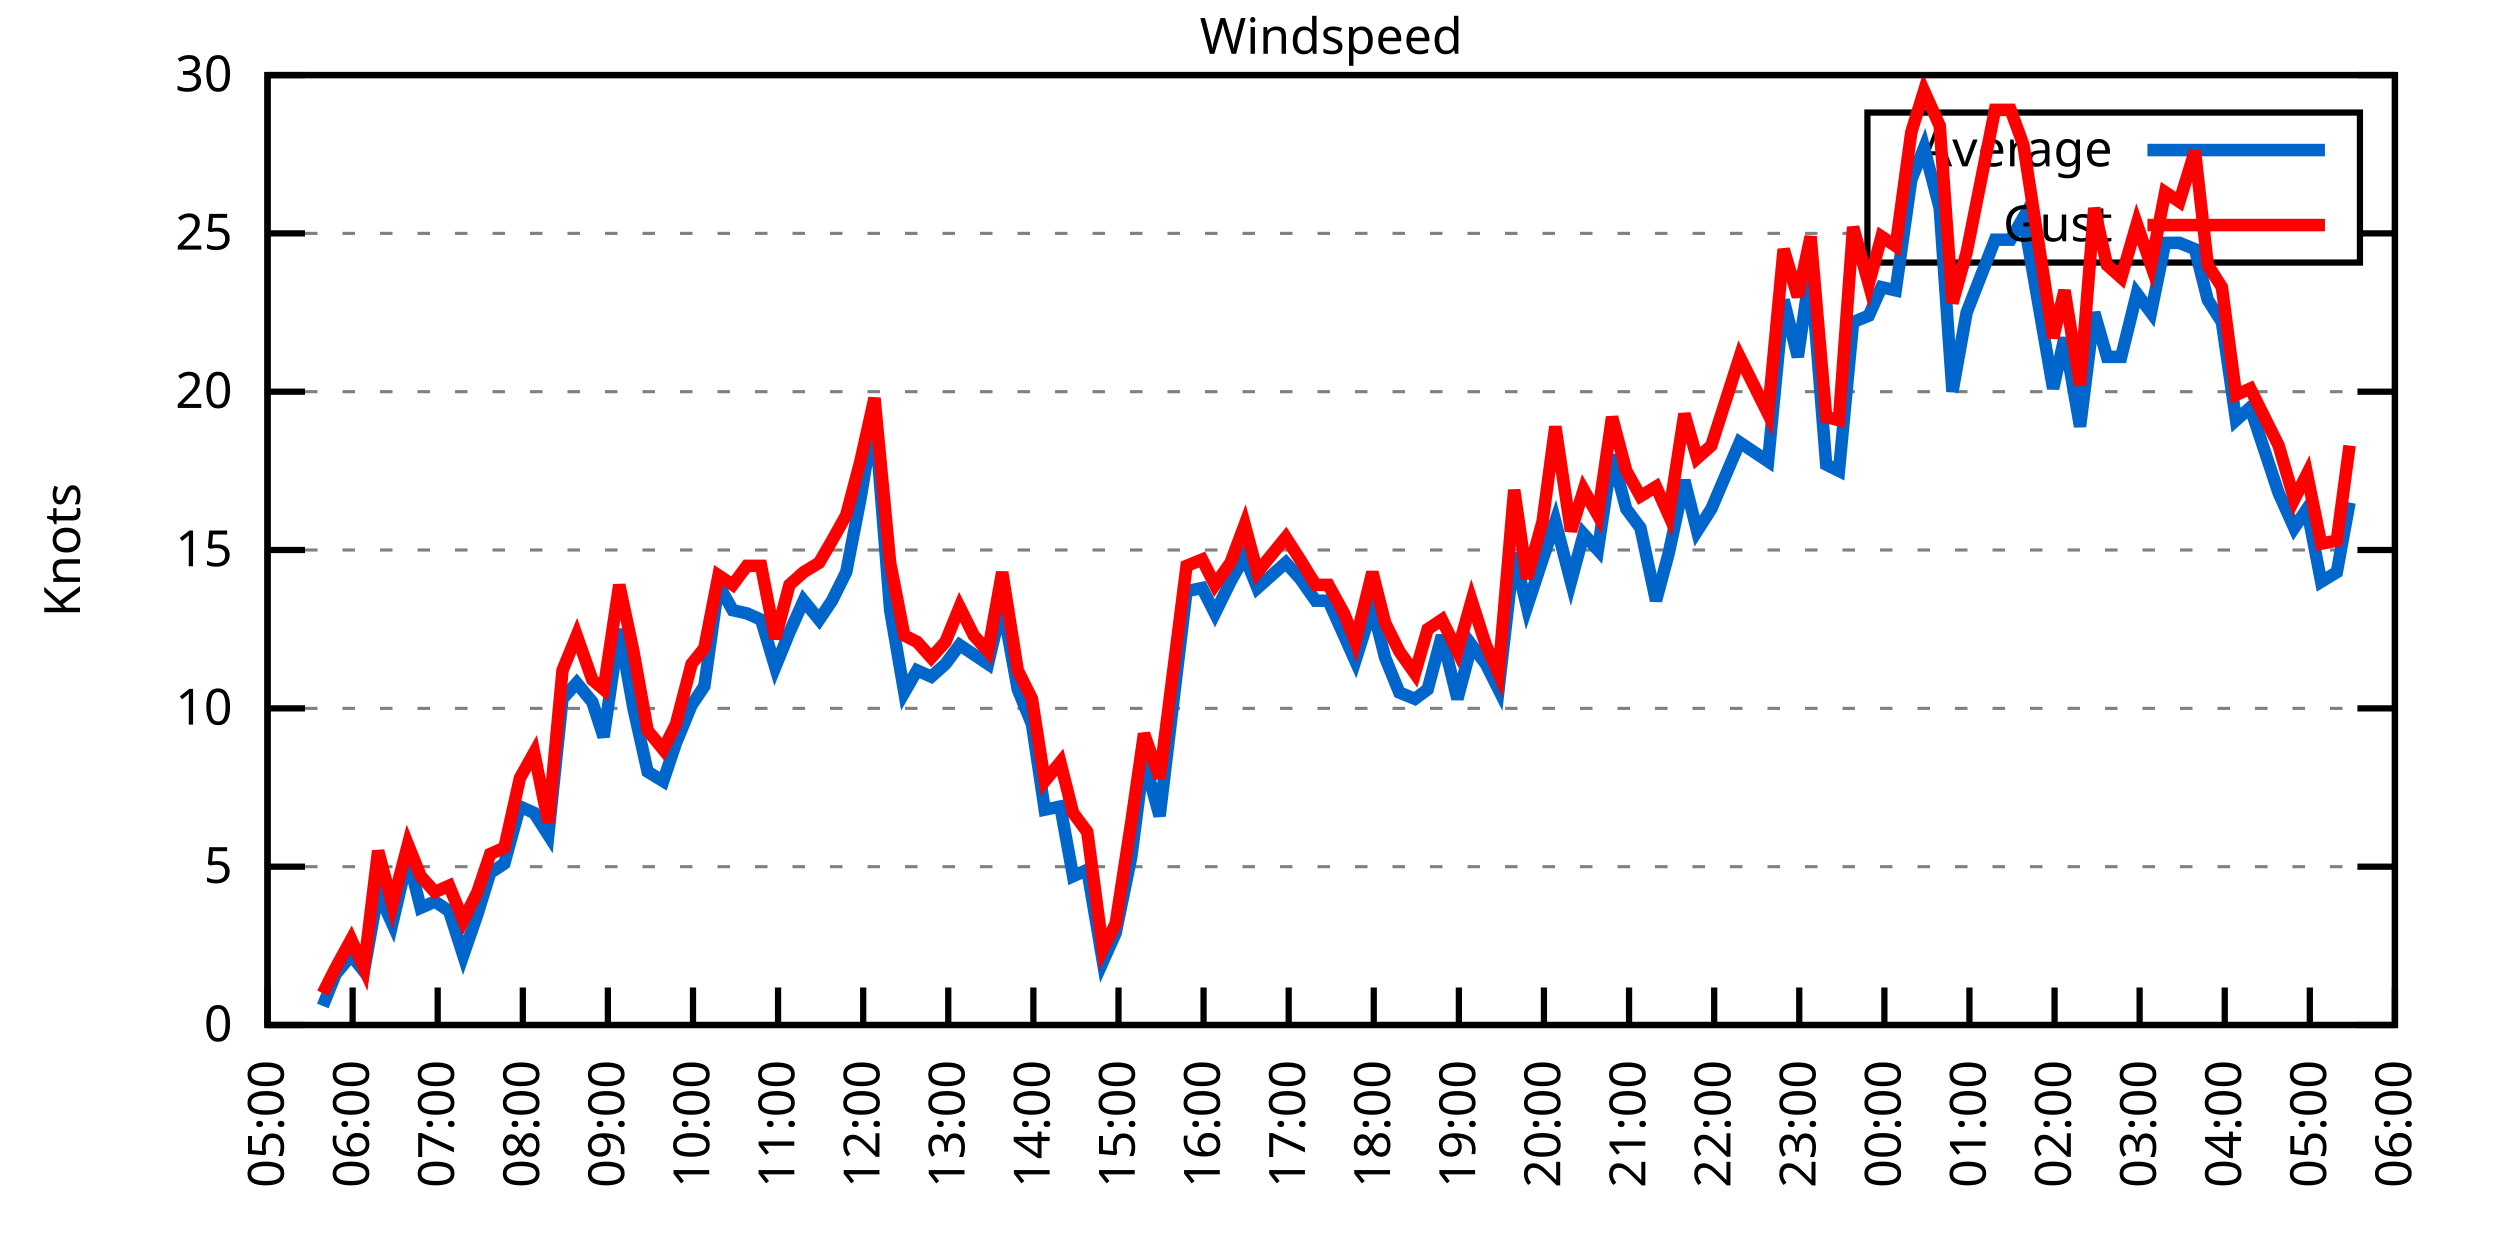
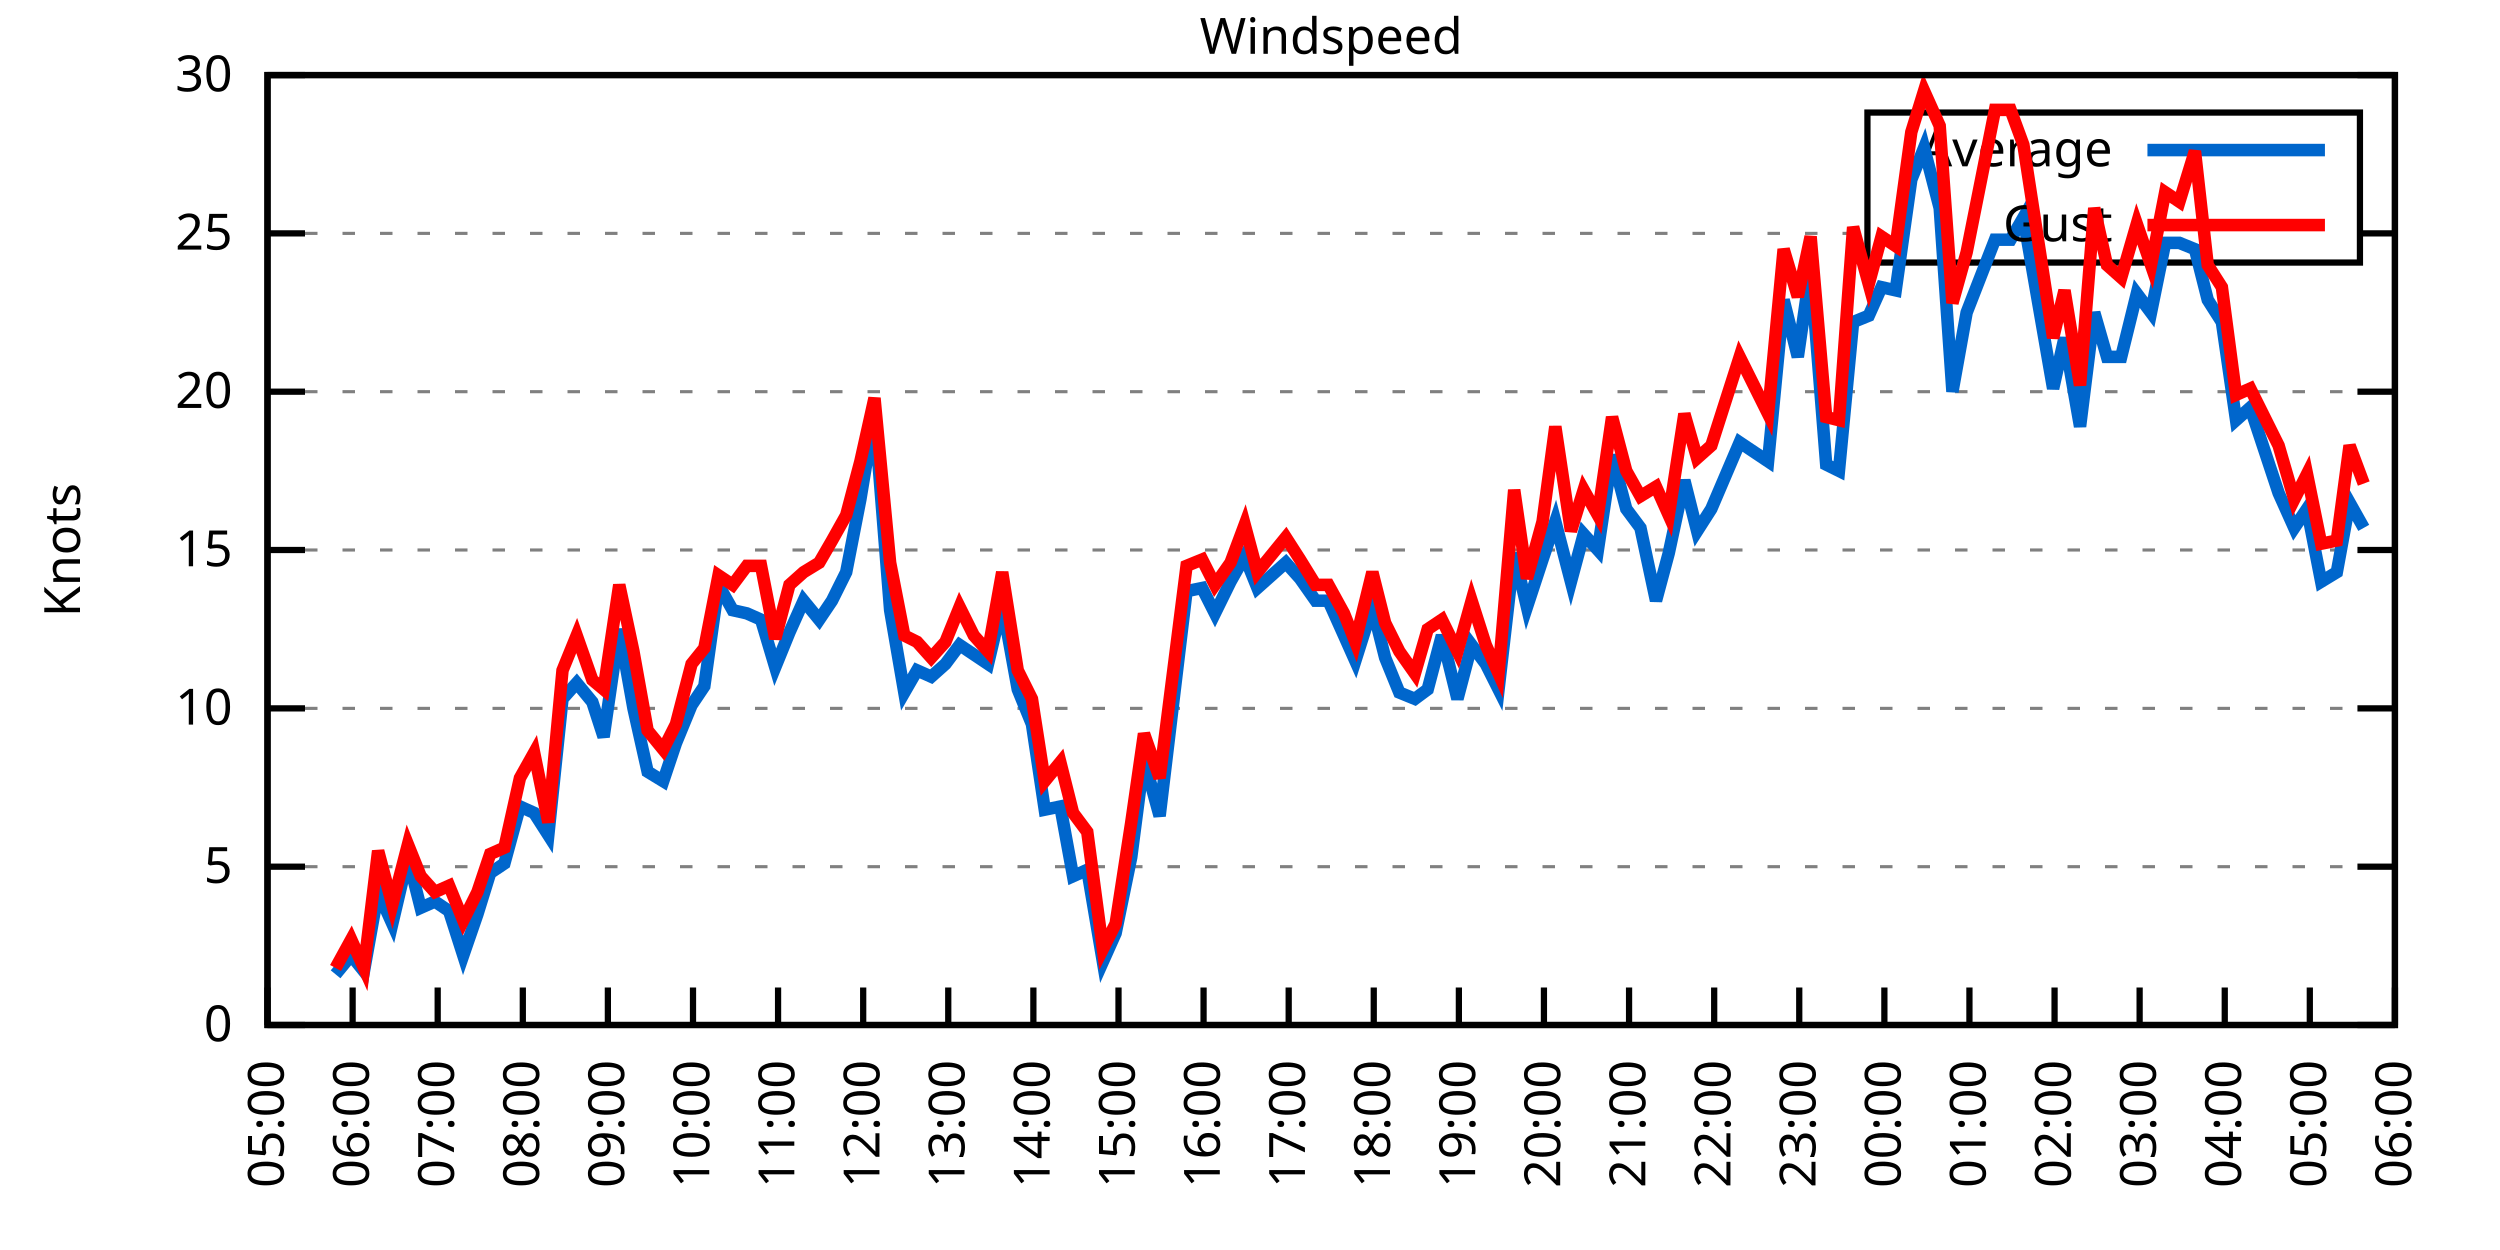
<svg xmlns="http://www.w3.org/2000/svg" xmlns:xlink="http://www.w3.org/1999/xlink" width="400" height="200" viewBox="0 0 400 200">
  <g id="gnuplot_canvas">
    <rect x="0" y="0" width="400" height="200" fill="none" />
    <defs>
      <circle id="gpDot" r="0.5" stroke-width="0.5" stroke="currentColor" />
      <path id="gpPt0" stroke-width="0.333" stroke="currentColor" d="M-1,0 h2 M0,-1 v2" />
      <path id="gpPt1" stroke-width="0.333" stroke="currentColor" d="M-1,-1 L1,1 M1,-1 L-1,1" />
      <path id="gpPt2" stroke-width="0.333" stroke="currentColor" d="M-1,0 L1,0 M0,-1 L0,1 M-1,-1 L1,1 M-1,1 L1,-1" />
      <rect id="gpPt3" stroke-width="0.333" stroke="currentColor" x="-1" y="-1" width="2" height="2" />
      <rect id="gpPt4" stroke-width="0.333" stroke="currentColor" fill="currentColor" x="-1" y="-1" width="2" height="2" />
      <circle id="gpPt5" stroke-width="0.333" stroke="currentColor" cx="0" cy="0" r="1" />
      <use xlink:href="#gpPt5" id="gpPt6" fill="currentColor" stroke="none" />
      <path id="gpPt7" stroke-width="0.333" stroke="currentColor" d="M0,-1.33 L-1.33,0.67 L1.33,0.67 z" />
      <use xlink:href="#gpPt7" id="gpPt8" fill="currentColor" stroke="none" />
      <use xlink:href="#gpPt7" id="gpPt9" stroke="currentColor" transform="rotate(180)" />
      <use xlink:href="#gpPt9" id="gpPt10" fill="currentColor" stroke="none" />
      <use xlink:href="#gpPt3" id="gpPt11" stroke="currentColor" transform="rotate(45)" />
      <use xlink:href="#gpPt11" id="gpPt12" fill="currentColor" stroke="none" />
      <path id="gpPt13" stroke-width="0.333" stroke="currentColor" d="M0,1.330 L1.265,0.411 L0.782,-1.067 L-0.782,-1.076 L-1.265,0.411 z" />
      <use xlink:href="#gpPt13" id="gpPt14" fill="currentColor" stroke="none" />
      <filter id="textbox" filterUnits="objectBoundingBox" x="0" y="0" height="1" width="1">
        <feFlood flood-color="white" flood-opacity="1" result="bgnd" />
        <feComposite in="SourceGraphic" in2="bgnd" operator="atop" />
      </filter>
      <filter id="greybox" filterUnits="objectBoundingBox" x="0" y="0" height="1" width="1">
        <feFlood flood-color="lightgrey" flood-opacity="1" result="grey" />
        <feComposite in="SourceGraphic" in2="grey" operator="atop" />
      </filter>
    </defs>
    <g fill="none" color="white" stroke="currentColor" stroke-width="1.00" stroke-linecap="butt" stroke-linejoin="miter">
</g>
    <g fill="none" color="black" stroke="currentColor" stroke-width="1.00" stroke-linecap="butt" stroke-linejoin="miter">
      <g stroke="none" shape-rendering="crispEdges">
        <polygon fill="rgb(255, 255, 255)" points="42.80,164.00 383.18,164.00 383.18,12.02 42.80,12.02 " />
      </g>
    </g>
    <g fill="none" color="black" stroke="currentColor" stroke-width="1.00" stroke-linecap="butt" stroke-linejoin="miter">
</g>
    <g fill="none" color="black" stroke="black" stroke-width="0.50" stroke-linecap="butt" stroke-linejoin="miter">
</g>
    <g fill="none" color="gray" stroke="currentColor" stroke-width="0.50" stroke-linecap="butt" stroke-linejoin="miter">
      <path stroke="gray" stroke-dasharray="2,4" class="gridline" d="M42.80,164.00 L383.19,164.00  " />
    </g>
    <g fill="none" color="gray" stroke="gray" stroke-width="1.00" stroke-linecap="butt" stroke-linejoin="miter">
</g>
    <g fill="none" color="black" stroke="currentColor" stroke-width="1.00" stroke-linecap="butt" stroke-linejoin="miter">
      <path stroke="black" d="M42.80,164.00 L48.80,164.00 M383.19,164.00 L377.19,164.00  " />
      <g transform="translate(37.20,166.60)" stroke="none" fill="black" font-family="Sans" font-size="8.00" text-anchor="end">
        <text>
          <tspan font-family="Sans"> 0</tspan>
        </text>
      </g>
    </g>
    <g fill="none" color="black" stroke="currentColor" stroke-width="1.00" stroke-linecap="butt" stroke-linejoin="miter">
</g>
    <g fill="none" color="black" stroke="black" stroke-width="0.50" stroke-linecap="butt" stroke-linejoin="miter">
</g>
    <g fill="none" color="gray" stroke="currentColor" stroke-width="0.50" stroke-linecap="butt" stroke-linejoin="miter">
      <path stroke="gray" stroke-dasharray="2,4" class="gridline" d="M42.80,138.67 L383.19,138.67  " />
    </g>
    <g fill="none" color="gray" stroke="gray" stroke-width="1.00" stroke-linecap="butt" stroke-linejoin="miter">
</g>
    <g fill="none" color="black" stroke="currentColor" stroke-width="1.00" stroke-linecap="butt" stroke-linejoin="miter">
      <path stroke="black" d="M42.80,138.67 L48.80,138.67 M383.19,138.67 L377.19,138.67  " />
      <g transform="translate(37.20,141.27)" stroke="none" fill="black" font-family="Sans" font-size="8.00" text-anchor="end">
        <text>
          <tspan font-family="Sans"> 5</tspan>
        </text>
      </g>
    </g>
    <g fill="none" color="black" stroke="currentColor" stroke-width="1.00" stroke-linecap="butt" stroke-linejoin="miter">
</g>
    <g fill="none" color="black" stroke="black" stroke-width="0.50" stroke-linecap="butt" stroke-linejoin="miter">
</g>
    <g fill="none" color="gray" stroke="currentColor" stroke-width="0.50" stroke-linecap="butt" stroke-linejoin="miter">
      <path stroke="gray" stroke-dasharray="2,4" class="gridline" d="M42.80,113.34 L383.19,113.34  " />
    </g>
    <g fill="none" color="gray" stroke="gray" stroke-width="1.00" stroke-linecap="butt" stroke-linejoin="miter">
</g>
    <g fill="none" color="black" stroke="currentColor" stroke-width="1.00" stroke-linecap="butt" stroke-linejoin="miter">
      <path stroke="black" d="M42.80,113.34 L48.80,113.34 M383.19,113.34 L377.19,113.34  " />
      <g transform="translate(37.20,115.94)" stroke="none" fill="black" font-family="Sans" font-size="8.00" text-anchor="end">
        <text>
          <tspan font-family="Sans"> 10</tspan>
        </text>
      </g>
    </g>
    <g fill="none" color="black" stroke="currentColor" stroke-width="1.00" stroke-linecap="butt" stroke-linejoin="miter">
</g>
    <g fill="none" color="black" stroke="black" stroke-width="0.50" stroke-linecap="butt" stroke-linejoin="miter">
</g>
    <g fill="none" color="gray" stroke="currentColor" stroke-width="0.50" stroke-linecap="butt" stroke-linejoin="miter">
      <path stroke="gray" stroke-dasharray="2,4" class="gridline" d="M42.80,88.00 L383.19,88.00  " />
    </g>
    <g fill="none" color="gray" stroke="gray" stroke-width="1.00" stroke-linecap="butt" stroke-linejoin="miter">
</g>
    <g fill="none" color="black" stroke="currentColor" stroke-width="1.00" stroke-linecap="butt" stroke-linejoin="miter">
      <path stroke="black" d="M42.80,88.00 L48.80,88.00 M383.19,88.00 L377.19,88.00  " />
      <g transform="translate(37.20,90.60)" stroke="none" fill="black" font-family="Sans" font-size="8.00" text-anchor="end">
        <text>
          <tspan font-family="Sans"> 15</tspan>
        </text>
      </g>
    </g>
    <g fill="none" color="black" stroke="currentColor" stroke-width="1.00" stroke-linecap="butt" stroke-linejoin="miter">
</g>
    <g fill="none" color="black" stroke="black" stroke-width="0.50" stroke-linecap="butt" stroke-linejoin="miter">
</g>
    <g fill="none" color="gray" stroke="currentColor" stroke-width="0.50" stroke-linecap="butt" stroke-linejoin="miter">
      <path stroke="gray" stroke-dasharray="2,4" class="gridline" d="M42.80,62.67 L383.19,62.67  " />
    </g>
    <g fill="none" color="gray" stroke="gray" stroke-width="1.00" stroke-linecap="butt" stroke-linejoin="miter">
</g>
    <g fill="none" color="black" stroke="currentColor" stroke-width="1.00" stroke-linecap="butt" stroke-linejoin="miter">
      <path stroke="black" d="M42.80,62.67 L48.80,62.67 M383.19,62.67 L377.19,62.67  " />
      <g transform="translate(37.20,65.27)" stroke="none" fill="black" font-family="Sans" font-size="8.00" text-anchor="end">
        <text>
          <tspan font-family="Sans"> 20</tspan>
        </text>
      </g>
    </g>
    <g fill="none" color="black" stroke="currentColor" stroke-width="1.00" stroke-linecap="butt" stroke-linejoin="miter">
</g>
    <g fill="none" color="black" stroke="black" stroke-width="0.50" stroke-linecap="butt" stroke-linejoin="miter">
</g>
    <g fill="none" color="gray" stroke="currentColor" stroke-width="0.50" stroke-linecap="butt" stroke-linejoin="miter">
      <path stroke="gray" stroke-dasharray="2,4" class="gridline" d="M42.80,37.34 L298.79,37.34 M377.59,37.34 L383.19,37.34  " />
    </g>
    <g fill="none" color="gray" stroke="gray" stroke-width="1.00" stroke-linecap="butt" stroke-linejoin="miter">
</g>
    <g fill="none" color="black" stroke="currentColor" stroke-width="1.00" stroke-linecap="butt" stroke-linejoin="miter">
      <path stroke="black" d="M42.80,37.34 L48.80,37.34 M383.19,37.34 L377.19,37.34  " />
      <g transform="translate(37.20,39.94)" stroke="none" fill="black" font-family="Sans" font-size="8.00" text-anchor="end">
        <text>
          <tspan font-family="Sans"> 25</tspan>
        </text>
      </g>
    </g>
    <g fill="none" color="black" stroke="currentColor" stroke-width="1.00" stroke-linecap="butt" stroke-linejoin="miter">
</g>
    <g fill="none" color="black" stroke="black" stroke-width="0.50" stroke-linecap="butt" stroke-linejoin="miter">
</g>
    <g fill="none" color="gray" stroke="currentColor" stroke-width="0.50" stroke-linecap="butt" stroke-linejoin="miter">
      <path stroke="gray" stroke-dasharray="2,4" class="gridline" d="M42.80,12.01 L383.19,12.01  " />
    </g>
    <g fill="none" color="gray" stroke="gray" stroke-width="1.00" stroke-linecap="butt" stroke-linejoin="miter">
</g>
    <g fill="none" color="black" stroke="currentColor" stroke-width="1.00" stroke-linecap="butt" stroke-linejoin="miter">
      <path stroke="black" d="M42.80,12.01 L48.80,12.01 M383.19,12.01 L377.19,12.01  " />
      <g transform="translate(37.20,14.61)" stroke="none" fill="black" font-family="Sans" font-size="8.00" text-anchor="end">
        <text>
          <tspan font-family="Sans"> 30</tspan>
        </text>
      </g>
    </g>
    <g fill="none" color="black" stroke="currentColor" stroke-width="1.00" stroke-linecap="butt" stroke-linejoin="miter">
      <path stroke="black" d="M42.80,164.00 L42.80,158.00  " />
      <g transform="translate(45.40,169.60) rotate(270.00)" stroke="none" fill="black" font-family="Sans" font-size="8.00" text-anchor="end">
        <text>
          <tspan font-family="Sans">05:00</tspan>
        </text>
      </g>
    </g>
    <g fill="none" color="black" stroke="currentColor" stroke-width="1.00" stroke-linecap="butt" stroke-linejoin="miter">
      <path stroke="black" d="M56.42,164.00 L56.42,158.00  " />
      <g transform="translate(59.02,169.60) rotate(270.00)" stroke="none" fill="black" font-family="Sans" font-size="8.00" text-anchor="end">
        <text>
          <tspan font-family="Sans">06:00</tspan>
        </text>
      </g>
    </g>
    <g fill="none" color="black" stroke="currentColor" stroke-width="1.00" stroke-linecap="butt" stroke-linejoin="miter">
      <path stroke="black" d="M70.03,164.00 L70.03,158.00  " />
      <g transform="translate(72.63,169.60) rotate(270.00)" stroke="none" fill="black" font-family="Sans" font-size="8.00" text-anchor="end">
        <text>
          <tspan font-family="Sans">07:00</tspan>
        </text>
      </g>
    </g>
    <g fill="none" color="black" stroke="currentColor" stroke-width="1.00" stroke-linecap="butt" stroke-linejoin="miter">
      <path stroke="black" d="M83.65,164.00 L83.65,158.00  " />
      <g transform="translate(86.25,169.60) rotate(270.00)" stroke="none" fill="black" font-family="Sans" font-size="8.00" text-anchor="end">
        <text>
          <tspan font-family="Sans">08:00</tspan>
        </text>
      </g>
    </g>
    <g fill="none" color="black" stroke="currentColor" stroke-width="1.00" stroke-linecap="butt" stroke-linejoin="miter">
      <path stroke="black" d="M97.26,164.00 L97.26,158.00  " />
      <g transform="translate(99.86,169.60) rotate(270.00)" stroke="none" fill="black" font-family="Sans" font-size="8.00" text-anchor="end">
        <text>
          <tspan font-family="Sans">09:00</tspan>
        </text>
      </g>
    </g>
    <g fill="none" color="black" stroke="currentColor" stroke-width="1.00" stroke-linecap="butt" stroke-linejoin="miter">
      <path stroke="black" d="M110.88,164.00 L110.88,158.00  " />
      <g transform="translate(113.48,169.60) rotate(270.00)" stroke="none" fill="black" font-family="Sans" font-size="8.00" text-anchor="end">
        <text>
          <tspan font-family="Sans">10:00</tspan>
        </text>
      </g>
    </g>
    <g fill="none" color="black" stroke="currentColor" stroke-width="1.00" stroke-linecap="butt" stroke-linejoin="miter">
      <path stroke="black" d="M124.49,164.00 L124.49,158.00  " />
      <g transform="translate(127.09,169.60) rotate(270.00)" stroke="none" fill="black" font-family="Sans" font-size="8.00" text-anchor="end">
        <text>
          <tspan font-family="Sans">11:00</tspan>
        </text>
      </g>
    </g>
    <g fill="none" color="black" stroke="currentColor" stroke-width="1.00" stroke-linecap="butt" stroke-linejoin="miter">
      <path stroke="black" d="M138.11,164.00 L138.11,158.00  " />
      <g transform="translate(140.71,169.60) rotate(270.00)" stroke="none" fill="black" font-family="Sans" font-size="8.00" text-anchor="end">
        <text>
          <tspan font-family="Sans">12:00</tspan>
        </text>
      </g>
    </g>
    <g fill="none" color="black" stroke="currentColor" stroke-width="1.00" stroke-linecap="butt" stroke-linejoin="miter">
      <path stroke="black" d="M151.72,164.00 L151.72,158.00  " />
      <g transform="translate(154.32,169.60) rotate(270.00)" stroke="none" fill="black" font-family="Sans" font-size="8.00" text-anchor="end">
        <text>
          <tspan font-family="Sans">13:00</tspan>
        </text>
      </g>
    </g>
    <g fill="none" color="black" stroke="currentColor" stroke-width="1.00" stroke-linecap="butt" stroke-linejoin="miter">
      <path stroke="black" d="M165.34,164.00 L165.34,158.00  " />
      <g transform="translate(167.94,169.60) rotate(270.00)" stroke="none" fill="black" font-family="Sans" font-size="8.00" text-anchor="end">
        <text>
          <tspan font-family="Sans">14:00</tspan>
        </text>
      </g>
    </g>
    <g fill="none" color="black" stroke="currentColor" stroke-width="1.00" stroke-linecap="butt" stroke-linejoin="miter">
      <path stroke="black" d="M178.96,164.00 L178.96,158.00  " />
      <g transform="translate(181.56,169.60) rotate(270.00)" stroke="none" fill="black" font-family="Sans" font-size="8.00" text-anchor="end">
        <text>
          <tspan font-family="Sans">15:00</tspan>
        </text>
      </g>
    </g>
    <g fill="none" color="black" stroke="currentColor" stroke-width="1.00" stroke-linecap="butt" stroke-linejoin="miter">
      <path stroke="black" d="M192.57,164.00 L192.57,158.00  " />
      <g transform="translate(195.17,169.60) rotate(270.00)" stroke="none" fill="black" font-family="Sans" font-size="8.00" text-anchor="end">
        <text>
          <tspan font-family="Sans">16:00</tspan>
        </text>
      </g>
    </g>
    <g fill="none" color="black" stroke="currentColor" stroke-width="1.00" stroke-linecap="butt" stroke-linejoin="miter">
      <path stroke="black" d="M206.19,164.00 L206.19,158.00  " />
      <g transform="translate(208.79,169.60) rotate(270.00)" stroke="none" fill="black" font-family="Sans" font-size="8.00" text-anchor="end">
        <text>
          <tspan font-family="Sans">17:00</tspan>
        </text>
      </g>
    </g>
    <g fill="none" color="black" stroke="currentColor" stroke-width="1.00" stroke-linecap="butt" stroke-linejoin="miter">
      <path stroke="black" d="M219.80,164.00 L219.80,158.00  " />
      <g transform="translate(222.40,169.60) rotate(270.00)" stroke="none" fill="black" font-family="Sans" font-size="8.00" text-anchor="end">
        <text>
          <tspan font-family="Sans">18:00</tspan>
        </text>
      </g>
    </g>
    <g fill="none" color="black" stroke="currentColor" stroke-width="1.00" stroke-linecap="butt" stroke-linejoin="miter">
      <path stroke="black" d="M233.42,164.00 L233.42,158.00  " />
      <g transform="translate(236.02,169.60) rotate(270.00)" stroke="none" fill="black" font-family="Sans" font-size="8.00" text-anchor="end">
        <text>
          <tspan font-family="Sans">19:00</tspan>
        </text>
      </g>
    </g>
    <g fill="none" color="black" stroke="currentColor" stroke-width="1.00" stroke-linecap="butt" stroke-linejoin="miter">
      <path stroke="black" d="M247.03,164.00 L247.03,158.00  " />
      <g transform="translate(249.63,169.60) rotate(270.00)" stroke="none" fill="black" font-family="Sans" font-size="8.00" text-anchor="end">
        <text>
          <tspan font-family="Sans">20:00</tspan>
        </text>
      </g>
    </g>
    <g fill="none" color="black" stroke="currentColor" stroke-width="1.00" stroke-linecap="butt" stroke-linejoin="miter">
      <path stroke="black" d="M260.65,164.00 L260.65,158.00  " />
      <g transform="translate(263.25,169.60) rotate(270.00)" stroke="none" fill="black" font-family="Sans" font-size="8.00" text-anchor="end">
        <text>
          <tspan font-family="Sans">21:00</tspan>
        </text>
      </g>
    </g>
    <g fill="none" color="black" stroke="currentColor" stroke-width="1.00" stroke-linecap="butt" stroke-linejoin="miter">
      <path stroke="black" d="M274.27,164.00 L274.27,158.00  " />
      <g transform="translate(276.87,169.60) rotate(270.00)" stroke="none" fill="black" font-family="Sans" font-size="8.00" text-anchor="end">
        <text>
          <tspan font-family="Sans">22:00</tspan>
        </text>
      </g>
    </g>
    <g fill="none" color="black" stroke="currentColor" stroke-width="1.00" stroke-linecap="butt" stroke-linejoin="miter">
      <path stroke="black" d="M287.88,164.00 L287.88,158.00  " />
      <g transform="translate(290.48,169.60) rotate(270.00)" stroke="none" fill="black" font-family="Sans" font-size="8.00" text-anchor="end">
        <text>
          <tspan font-family="Sans">23:00</tspan>
        </text>
      </g>
    </g>
    <g fill="none" color="black" stroke="currentColor" stroke-width="1.00" stroke-linecap="butt" stroke-linejoin="miter">
      <path stroke="black" d="M301.50,164.00 L301.50,158.00  " />
      <g transform="translate(304.10,169.60) rotate(270.00)" stroke="none" fill="black" font-family="Sans" font-size="8.00" text-anchor="end">
        <text>
          <tspan font-family="Sans">00:00</tspan>
        </text>
      </g>
    </g>
    <g fill="none" color="black" stroke="currentColor" stroke-width="1.00" stroke-linecap="butt" stroke-linejoin="miter">
      <path stroke="black" d="M315.11,164.00 L315.11,158.00  " />
      <g transform="translate(317.71,169.60) rotate(270.00)" stroke="none" fill="black" font-family="Sans" font-size="8.00" text-anchor="end">
        <text>
          <tspan font-family="Sans">01:00</tspan>
        </text>
      </g>
    </g>
    <g fill="none" color="black" stroke="currentColor" stroke-width="1.00" stroke-linecap="butt" stroke-linejoin="miter">
      <path stroke="black" d="M328.73,164.00 L328.73,158.00  " />
      <g transform="translate(331.33,169.60) rotate(270.00)" stroke="none" fill="black" font-family="Sans" font-size="8.00" text-anchor="end">
        <text>
          <tspan font-family="Sans">02:00</tspan>
        </text>
      </g>
    </g>
    <g fill="none" color="black" stroke="currentColor" stroke-width="1.00" stroke-linecap="butt" stroke-linejoin="miter">
      <path stroke="black" d="M342.34,164.00 L342.34,158.00  " />
      <g transform="translate(344.94,169.60) rotate(270.00)" stroke="none" fill="black" font-family="Sans" font-size="8.00" text-anchor="end">
        <text>
          <tspan font-family="Sans">03:00</tspan>
        </text>
      </g>
    </g>
    <g fill="none" color="black" stroke="currentColor" stroke-width="1.00" stroke-linecap="butt" stroke-linejoin="miter">
      <path stroke="black" d="M355.96,164.00 L355.96,158.00  " />
      <g transform="translate(358.56,169.60) rotate(270.00)" stroke="none" fill="black" font-family="Sans" font-size="8.00" text-anchor="end">
        <text>
          <tspan font-family="Sans">04:00</tspan>
        </text>
      </g>
    </g>
    <g fill="none" color="black" stroke="currentColor" stroke-width="1.00" stroke-linecap="butt" stroke-linejoin="miter">
      <path stroke="black" d="M369.57,164.00 L369.57,158.00  " />
      <g transform="translate(372.17,169.60) rotate(270.00)" stroke="none" fill="black" font-family="Sans" font-size="8.00" text-anchor="end">
        <text>
          <tspan font-family="Sans">05:00</tspan>
        </text>
      </g>
    </g>
    <g fill="none" color="black" stroke="currentColor" stroke-width="1.00" stroke-linecap="butt" stroke-linejoin="miter">
      <path stroke="black" d="M383.19,164.00 L383.19,158.00  " />
      <g transform="translate(385.79,169.60) rotate(270.00)" stroke="none" fill="black" font-family="Sans" font-size="8.00" text-anchor="end">
        <text>
          <tspan font-family="Sans">06:00</tspan>
        </text>
      </g>
    </g>
    <g fill="none" color="black" stroke="currentColor" stroke-width="1.00" stroke-linecap="butt" stroke-linejoin="miter">
</g>
    <g fill="none" color="black" stroke="currentColor" stroke-width="1.00" stroke-linecap="butt" stroke-linejoin="miter">
      <path stroke="black" d="M42.80,12.01 L42.80,164.00 L383.19,164.00 L383.19,12.01 L42.80,12.01 Z  " />
    </g>
    <g fill="none" color="black" stroke="currentColor" stroke-width="1.00" stroke-linecap="butt" stroke-linejoin="miter">
</g>
    <g fill="none" color="black" stroke="currentColor" stroke-width="1.00" stroke-linecap="butt" stroke-linejoin="miter">
      <path stroke="black" d="M298.79,42.01 L298.79,18.01 L377.59,18.01 L377.59,42.01 L298.79,42.01 Z  " />
    </g>
    <g id="Windspeed_plot_1">
      <g fill="none" color="white" stroke="black" stroke-width="2.00" stroke-linecap="butt" stroke-linejoin="miter">
</g>
      <g fill="none" color="black" stroke="currentColor" stroke-width="2.00" stroke-linecap="butt" stroke-linejoin="miter">
        <g transform="translate(337.99,26.61)" stroke="none" fill="black" font-family="Sans" font-size="8.00" text-anchor="end">
          <text>
            <tspan font-family="Sans">Average</tspan>
          </text>
        </g>
      </g>
      <g fill="none" color="black" stroke="currentColor" stroke-width="2.00" stroke-linecap="butt" stroke-linejoin="miter">
-         <path stroke="rgb(  0, 102, 204)" d="M343.59,24.01 L371.99,24.01 M51.65,160.96 L53.69,155.89 L56.19,152.85 L58.23,155.39 L60.50,142.72 L62.77,147.79   L65.27,137.15 L67.31,145.25 L69.58,144.24 L71.85,145.76 L74.12,152.85 L76.39,146.27 L78.43,139.68 L80.70,138.16   L83.19,129.04 L85.46,130.06 L87.73,133.60 L90.00,111.82 L92.27,109.28 L94.77,112.32 L96.58,117.90 L99.08,100.67   L101.35,113.34 L103.62,123.47 L106.11,124.99 L108.15,118.91 L110.65,112.83 L112.69,109.79 L114.96,93.58 L117.23,97.63   L119.50,98.14 L121.77,99.15 L124.04,106.75 L126.31,101.18 L128.58,96.11 L131.07,99.15 L133.12,96.11 L135.39,91.55   L137.66,79.90 L139.92,66.22 L142.42,97.63 L144.69,110.80 L146.73,107.26 L149.00,108.27 L151.27,106.24 L153.54,103.20   L155.81,104.72 L158.08,106.24 L160.35,96.62 L162.84,110.30 L165.11,115.87 L167.16,129.55 L169.65,129.04 L171.69,140.19   L173.96,139.17 L176.46,153.87 L178.50,149.31 L181.00,137.15 L183.04,121.44 L185.54,130.56 L189.85,94.59 L192.34,94.08   L194.39,98.14 L196.88,93.07 L199.15,89.02 L201.19,94.08 L205.73,90.03 L208.00,92.56 L210.50,96.11 L212.54,96.11   L215.04,101.68 L216.85,105.74 L219.58,97.12 L221.62,105.23 L223.89,110.80 L226.38,111.82 L228.43,110.30 L230.70,101.68   L233.19,111.82 L235.46,103.20 L237.73,106.24 L239.77,110.30 L242.27,88.51 L244.31,97.12 L246.81,89.52 L248.85,83.45   L251.35,93.07 L253.39,85.47 L255.66,88.00 L257.93,72.81 L260.20,81.42 L262.47,84.46 L264.96,96.11 L267.00,88.51   L269.50,76.86 L271.54,84.97 L273.81,81.42 L278.35,70.78 L282.89,73.82 L285.38,47.98 L287.65,57.10 L289.70,42.91   L292.19,74.33 L294.23,75.34 L296.50,51.53 L299.00,50.51 L301.04,45.95 L303.31,46.46 L305.81,28.73 L307.85,23.66   L310.35,33.29 L312.39,62.67 L314.66,50.01 L319.20,38.35 L321.69,38.35 L323.74,34.81 L328.50,62.17 L330.32,54.06   L332.81,68.25 L335.08,50.01 L337.12,57.10 L339.39,57.10 L341.89,46.97 L344.16,50.01 L346.43,38.86 L348.70,38.86   L351.19,39.87 L353.24,47.98 L355.50,51.53 L357.77,67.23 L360.04,65.21 L364.58,78.89 L367.08,84.46 L369.12,81.42   L371.39,93.07 L373.89,91.55 L375.93,80.41  " />
+         <path stroke="rgb(  0, 102, 204)" d="M343.59,24.01 L371.99,24.01 M53.69,155.89 L56.19,152.85 L58.23,155.39 L60.50,142.72 L62.77,147.79 L65.27,137.15   L67.31,145.25 L69.58,144.24 L71.85,145.76 L74.12,152.85 L76.39,146.27 L78.43,139.68 L80.70,138.16 L83.19,129.04   L85.46,130.06 L87.73,133.60 L90.00,111.82 L92.27,109.28 L94.77,112.32 L96.58,117.90 L99.08,100.67 L101.35,113.34   L103.62,123.47 L106.11,124.99 L108.15,118.91 L110.65,112.83 L112.69,109.79 L114.96,93.58 L117.23,97.63 L119.50,98.14   L121.77,99.15 L124.04,106.75 L126.31,101.18 L128.58,96.11 L131.07,99.15 L133.12,96.11 L135.39,91.55 L137.66,79.90   L139.92,66.22 L142.42,97.63 L144.69,110.80 L146.73,107.26 L149.00,108.27 L151.27,106.24 L153.54,103.20 L155.81,104.72   L158.08,106.24 L160.35,96.62 L162.84,110.30 L165.11,115.87 L167.16,129.55 L169.65,129.04 L171.69,140.19 L173.96,139.17   L176.46,153.87 L178.50,149.31 L181.00,137.15 L183.04,121.44 L185.54,130.56 L189.85,94.59 L192.34,94.08 L194.39,98.14   L196.88,93.07 L199.15,89.02 L201.19,94.08 L205.73,90.03 L208.00,92.56 L210.50,96.11 L212.54,96.11 L215.04,101.68   L216.85,105.74 L219.58,97.12 L221.62,105.23 L223.89,110.80 L226.38,111.82 L228.43,110.30 L230.70,101.68 L233.19,111.82   L235.46,103.20 L237.73,106.24 L239.77,110.30 L242.27,88.51 L244.31,97.12 L246.81,89.52 L248.85,83.45 L251.35,93.07   L253.39,85.47 L255.66,88.00 L257.93,72.81 L260.20,81.42 L262.47,84.46 L264.96,96.11 L267.00,88.51 L269.50,76.86   L271.54,84.97 L273.81,81.42 L278.35,70.78 L282.89,73.82 L285.38,47.98 L287.65,57.10 L289.70,42.91 L292.19,74.33   L294.23,75.34 L296.50,51.53 L299.00,50.51 L301.04,45.95 L303.31,46.46 L305.81,28.73 L307.85,23.66 L310.35,33.29   L312.39,62.67 L314.66,50.01 L319.20,38.35 L321.69,38.35 L323.74,34.81 L328.50,62.17 L330.32,54.06 L332.81,68.25   L335.08,50.01 L337.12,57.10 L339.39,57.10 L341.89,46.97 L344.16,50.01 L346.43,38.86 L348.70,38.86 L351.19,39.87   L353.24,47.98 L355.50,51.53 L357.77,67.23 L360.04,65.21 L364.58,78.89 L367.08,84.46 L369.12,81.42 L371.39,93.07   L373.89,91.55 L375.93,80.41 L378.20,84.46  " />
      </g>
    </g>
    <g id="Windspeed_plot_2">
      <g fill="none" color="black" stroke="currentColor" stroke-width="2.00" stroke-linecap="butt" stroke-linejoin="miter">
        <g transform="translate(337.99,38.61)" stroke="none" fill="black" font-family="Sans" font-size="8.00" text-anchor="end">
          <text>
            <tspan font-family="Sans">Gust</tspan>
          </text>
        </g>
      </g>
      <g fill="none" color="black" stroke="currentColor" stroke-width="2.00" stroke-linecap="butt" stroke-linejoin="miter">
-         <path stroke="rgb(255,   0,   0)" d="M343.59,36.01 L371.99,36.01 M51.65,158.93 L53.69,154.88 L56.19,150.32 L58.23,154.88 L60.50,136.14 L62.77,144.75   L65.27,135.12 L67.31,140.19 L69.58,142.72 L71.85,141.71 L74.12,147.28 L76.39,142.72 L78.43,136.64 L80.70,135.63   L83.19,124.48 L85.46,120.43 L87.73,131.58 L90.00,107.26 L92.27,101.68 L94.77,108.78 L96.58,110.30 L99.08,93.58   L101.35,104.22 L103.62,116.88 L106.11,119.92 L108.15,115.87 L110.65,106.24 L112.69,103.71 L114.96,92.06 L117.23,93.58   L119.50,90.54 L121.77,90.54 L124.04,102.19 L126.31,93.58 L128.58,91.55 L131.07,90.03 L133.12,86.49 L135.39,82.43   L137.66,73.82 L139.92,63.69 L142.42,90.03 L144.69,101.68 L146.73,102.70 L149.00,105.23 L151.27,102.70 L153.54,97.12   L155.81,101.68 L158.08,104.22 L160.35,91.55 L162.84,107.26 L165.11,111.82 L167.16,124.99 L169.65,121.95 L171.69,130.06   L173.96,133.10 L176.46,151.84 L178.50,147.79 L181.00,131.58 L183.04,117.39 L185.54,124.48 L189.85,90.54 L192.34,89.52   L194.39,93.58 L196.88,90.03 L199.15,83.95 L201.19,91.55 L205.73,85.98 L208.00,89.52 L210.50,93.58 L212.54,93.58   L215.04,98.14 L216.85,102.70 L219.58,91.55 L221.62,99.66 L223.89,104.22 L226.38,107.76 L228.43,100.67 L230.70,99.15   L233.19,104.22 L235.46,96.11 L237.73,103.20 L239.77,107.76 L242.27,78.38 L244.31,92.56 L246.81,83.45 L248.85,68.25   L251.35,84.97 L253.39,78.38 L255.66,82.43 L257.93,66.73 L260.20,75.34 L262.47,79.39 L264.96,77.87 L267.00,82.43   L269.50,66.22 L271.54,73.31 L273.81,71.29 L278.35,57.10 L282.89,66.22 L285.38,39.87 L287.65,47.47 L289.70,37.85   L292.19,66.73 L294.23,67.23 L296.50,36.33 L299.00,45.45 L301.04,37.85 L303.31,39.37 L305.81,21.13 L307.85,14.54   L310.35,20.12 L312.39,48.49 L314.66,40.38 L319.20,17.58 L321.69,17.58 L323.74,23.16 L328.50,54.06 L330.32,46.46   L332.81,61.66 L335.08,33.29 L337.12,42.41 L339.39,44.43 L341.89,35.82 L344.16,42.41 L346.43,30.76 L348.70,32.28   L351.19,24.17 L353.24,42.41 L355.50,45.95 L357.77,63.18 L360.04,62.17 L364.58,71.29 L367.08,79.90 L369.12,75.85   L371.39,86.99 L373.89,86.49 L375.93,71.29  " />
+         <path stroke="rgb(255,   0,   0)" d="M343.59,36.01 L371.99,36.01 M53.69,154.88 L56.19,150.32 L58.23,154.88 L60.50,136.14 L62.77,144.75 L65.27,135.12   L67.31,140.19 L69.58,142.72 L71.85,141.71 L74.12,147.28 L76.39,142.72 L78.43,136.64 L80.70,135.63 L83.19,124.48   L85.46,120.43 L87.73,131.58 L90.00,107.26 L92.27,101.68 L94.77,108.78 L96.58,110.30 L99.08,93.58 L101.35,104.22   L103.62,116.88 L106.11,119.92 L108.15,115.87 L110.65,106.24 L112.69,103.71 L114.96,92.06 L117.23,93.58 L119.50,90.54   L121.77,90.54 L124.04,102.19 L126.31,93.58 L128.58,91.55 L131.07,90.03 L133.12,86.49 L135.39,82.43 L137.66,73.82   L139.92,63.69 L142.42,90.03 L144.69,101.68 L146.73,102.70 L149.00,105.23 L151.27,102.70 L153.54,97.12 L155.81,101.68   L158.08,104.22 L160.35,91.55 L162.84,107.26 L165.11,111.82 L167.16,124.99 L169.65,121.95 L171.69,130.06 L173.96,133.10   L176.46,151.84 L178.50,147.79 L181.00,131.58 L183.04,117.39 L185.54,124.48 L189.85,90.54 L192.34,89.52 L194.39,93.58   L196.88,90.03 L199.15,83.95 L201.19,91.55 L205.73,85.98 L208.00,89.52 L210.50,93.58 L212.54,93.58 L215.04,98.14   L216.85,102.70 L219.58,91.55 L221.62,99.66 L223.89,104.22 L226.38,107.76 L228.43,100.67 L230.70,99.15 L233.19,104.22   L235.46,96.11 L237.73,103.20 L239.77,107.76 L242.27,78.38 L244.31,92.56 L246.81,83.45 L248.85,68.25 L251.35,84.97   L253.39,78.38 L255.66,82.43 L257.93,66.73 L260.20,75.34 L262.47,79.39 L264.96,77.87 L267.00,82.43 L269.50,66.22   L271.54,73.31 L273.81,71.29 L278.35,57.10 L282.89,66.22 L285.38,39.87 L287.65,47.47 L289.70,37.85 L292.19,66.73   L294.23,67.23 L296.50,36.33 L299.00,45.45 L301.04,37.85 L303.31,39.37 L305.81,21.13 L307.85,14.54 L310.35,20.12   L312.39,48.49 L314.66,40.38 L319.20,17.58 L321.69,17.58 L323.74,23.16 L328.50,54.06 L330.32,46.46 L332.81,61.66   L335.08,33.29 L337.12,42.41 L339.39,44.43 L341.89,35.82 L344.16,42.41 L346.43,30.76 L348.70,32.28 L351.19,24.17   L353.24,42.41 L355.50,45.95 L357.77,63.18 L360.04,62.17 L364.58,71.29 L367.08,79.90 L369.12,75.85 L371.39,86.99   L373.89,86.49 L375.93,71.29 L378.20,77.37  " />
      </g>
    </g>
    <g fill="none" color="black" stroke="currentColor" stroke-width="2.00" stroke-linecap="butt" stroke-linejoin="miter">
</g>
    <g fill="none" color="black" stroke="black" stroke-width="1.00" stroke-linecap="butt" stroke-linejoin="miter">
</g>
    <g fill="none" color="black" stroke="currentColor" stroke-width="1.00" stroke-linecap="butt" stroke-linejoin="miter">
      <path stroke="black" d="M42.80,12.01 L42.80,164.00 L383.19,164.00 L383.19,12.01 L42.80,12.01 Z  " />
      <g transform="translate(12.80,88.01) rotate(270.00)" stroke="none" fill="black" font-family="Sans" font-size="8.00" text-anchor="middle">
        <text>
          <tspan font-family="Sans">Knots</tspan>
        </text>
      </g>
    </g>
    <g fill="none" color="black" stroke="currentColor" stroke-width="1.00" stroke-linecap="butt" stroke-linejoin="miter">
</g>
    <g fill="none" color="black" stroke="currentColor" stroke-width="1.00" stroke-linecap="butt" stroke-linejoin="miter">
      <g transform="translate(212.99,8.61)" stroke="none" fill="black" font-family="Sans" font-size="8.00" text-anchor="middle">
        <text>
          <tspan font-family="Sans">Windspeed</tspan>
        </text>
      </g>
    </g>
    <g fill="none" color="black" stroke="currentColor" stroke-width="1.00" stroke-linecap="butt" stroke-linejoin="miter">
</g>
  </g>
</svg>
